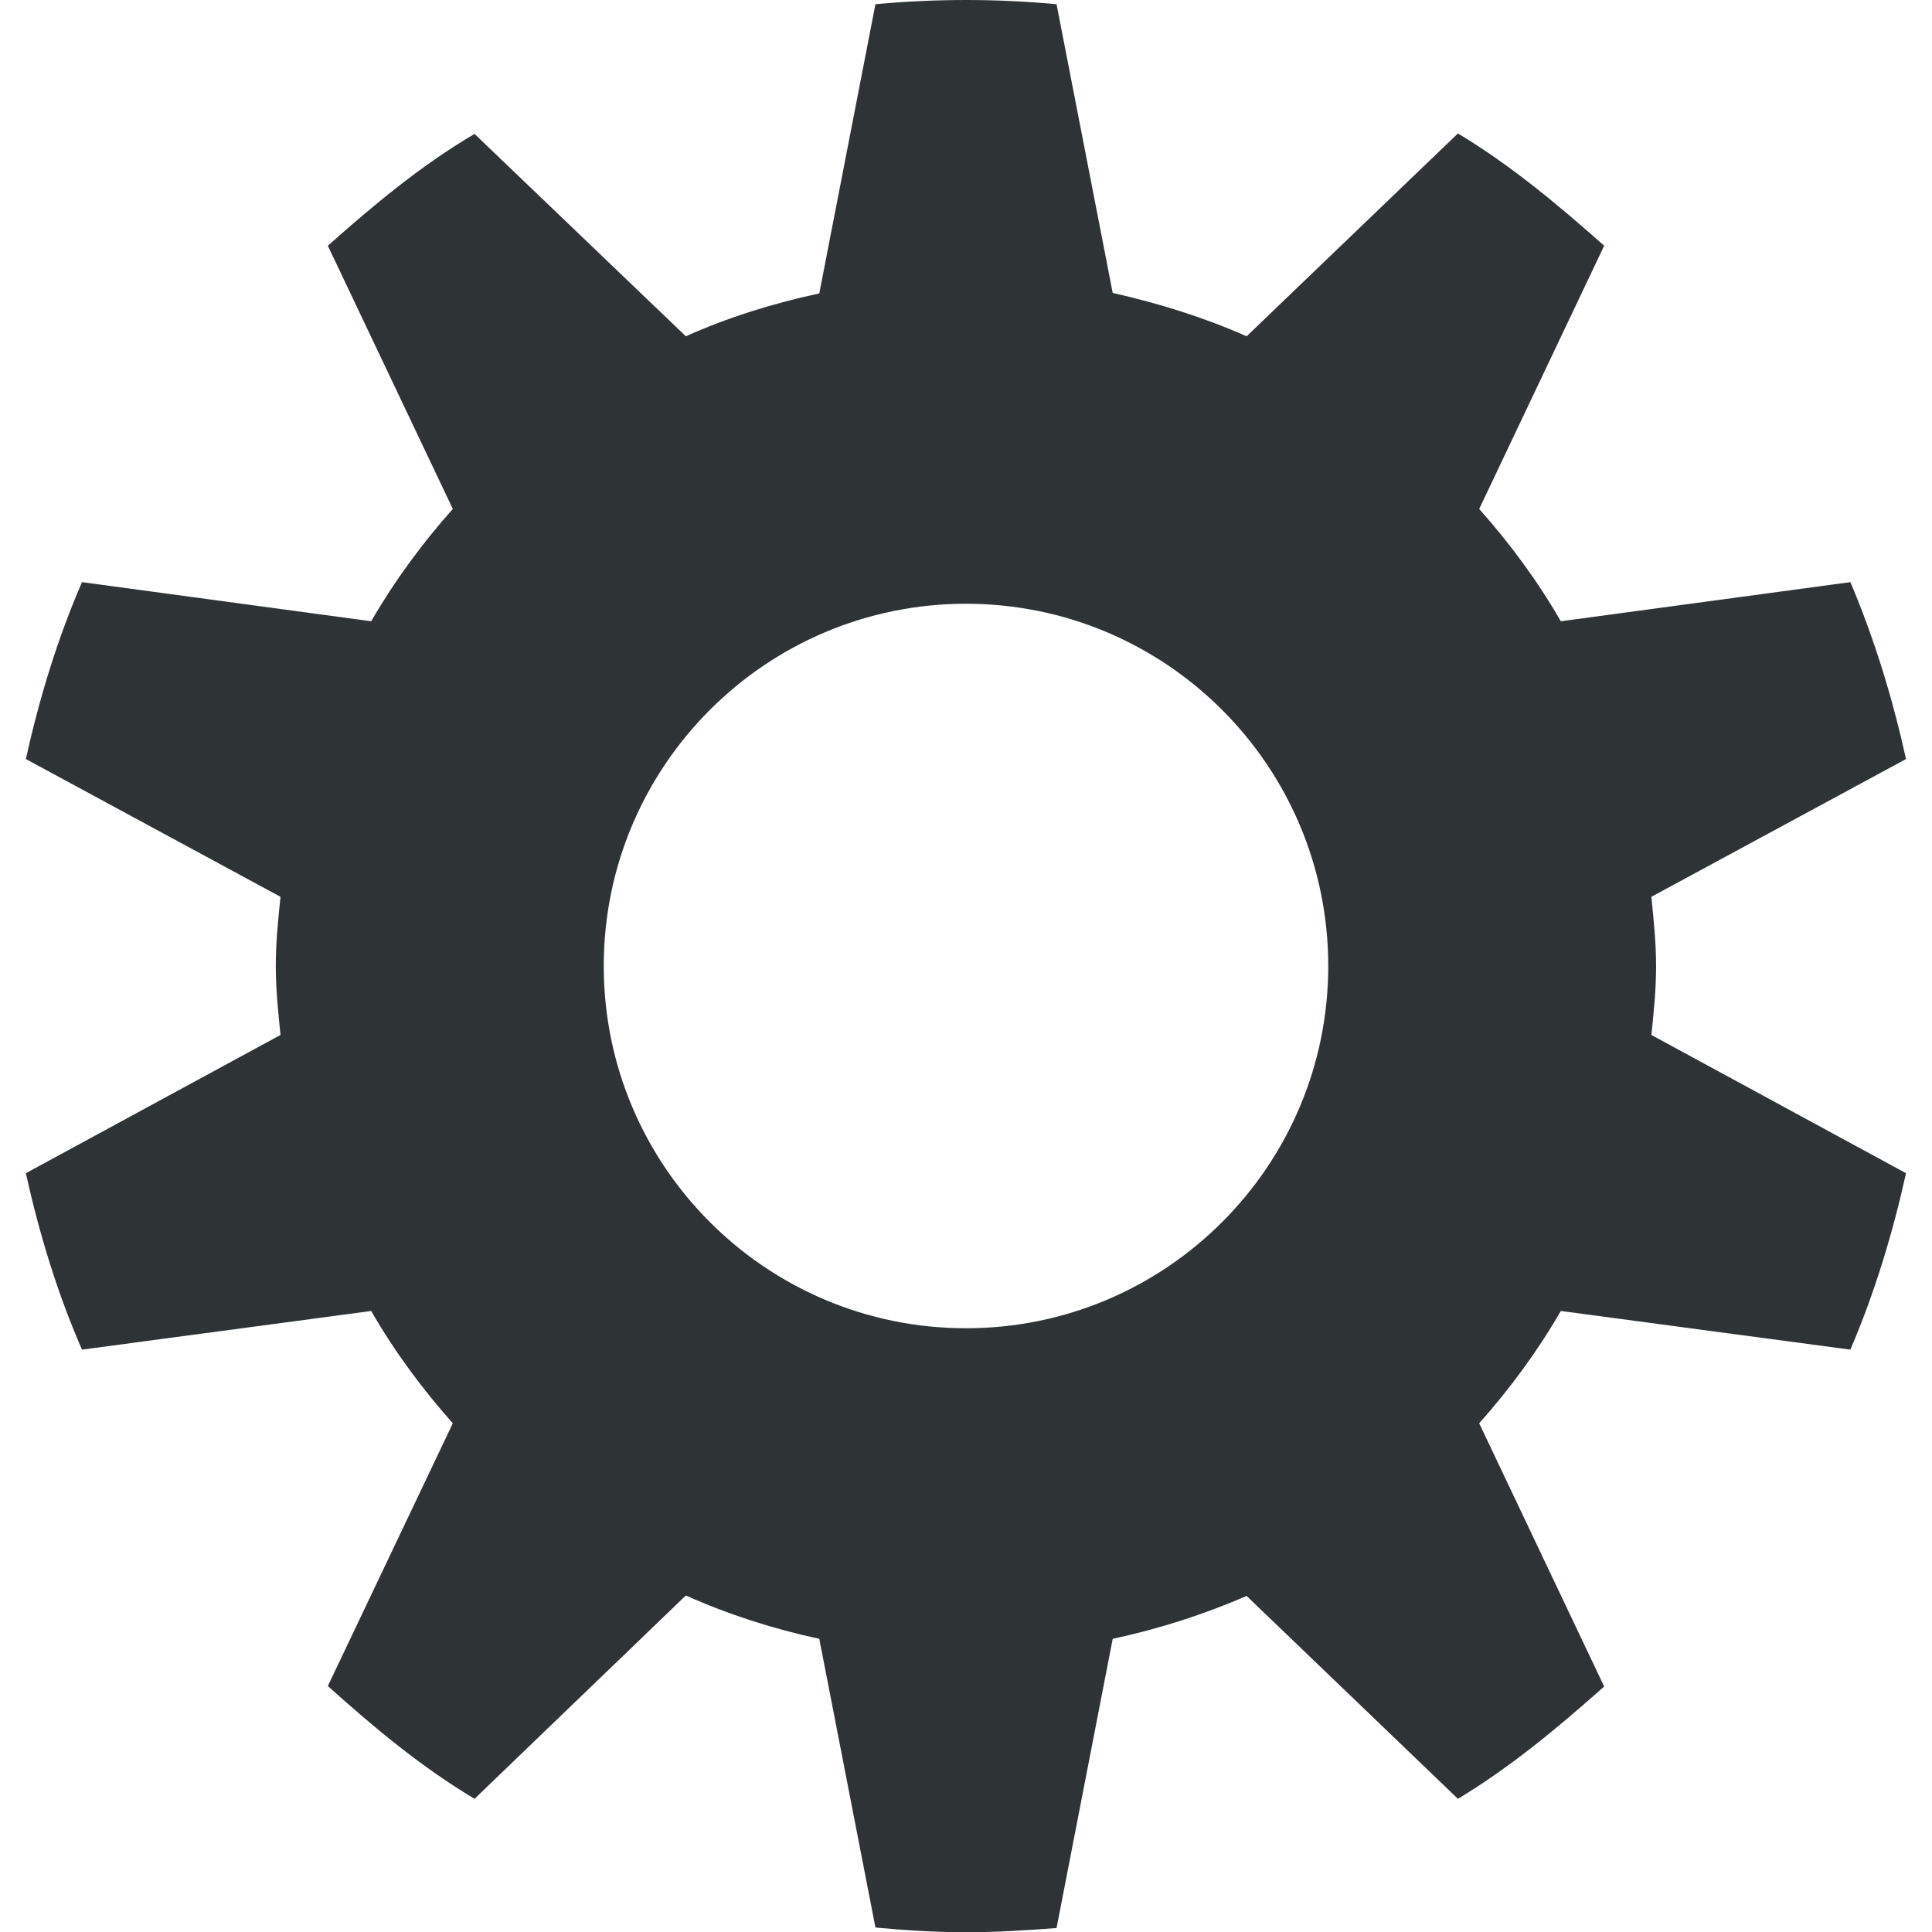
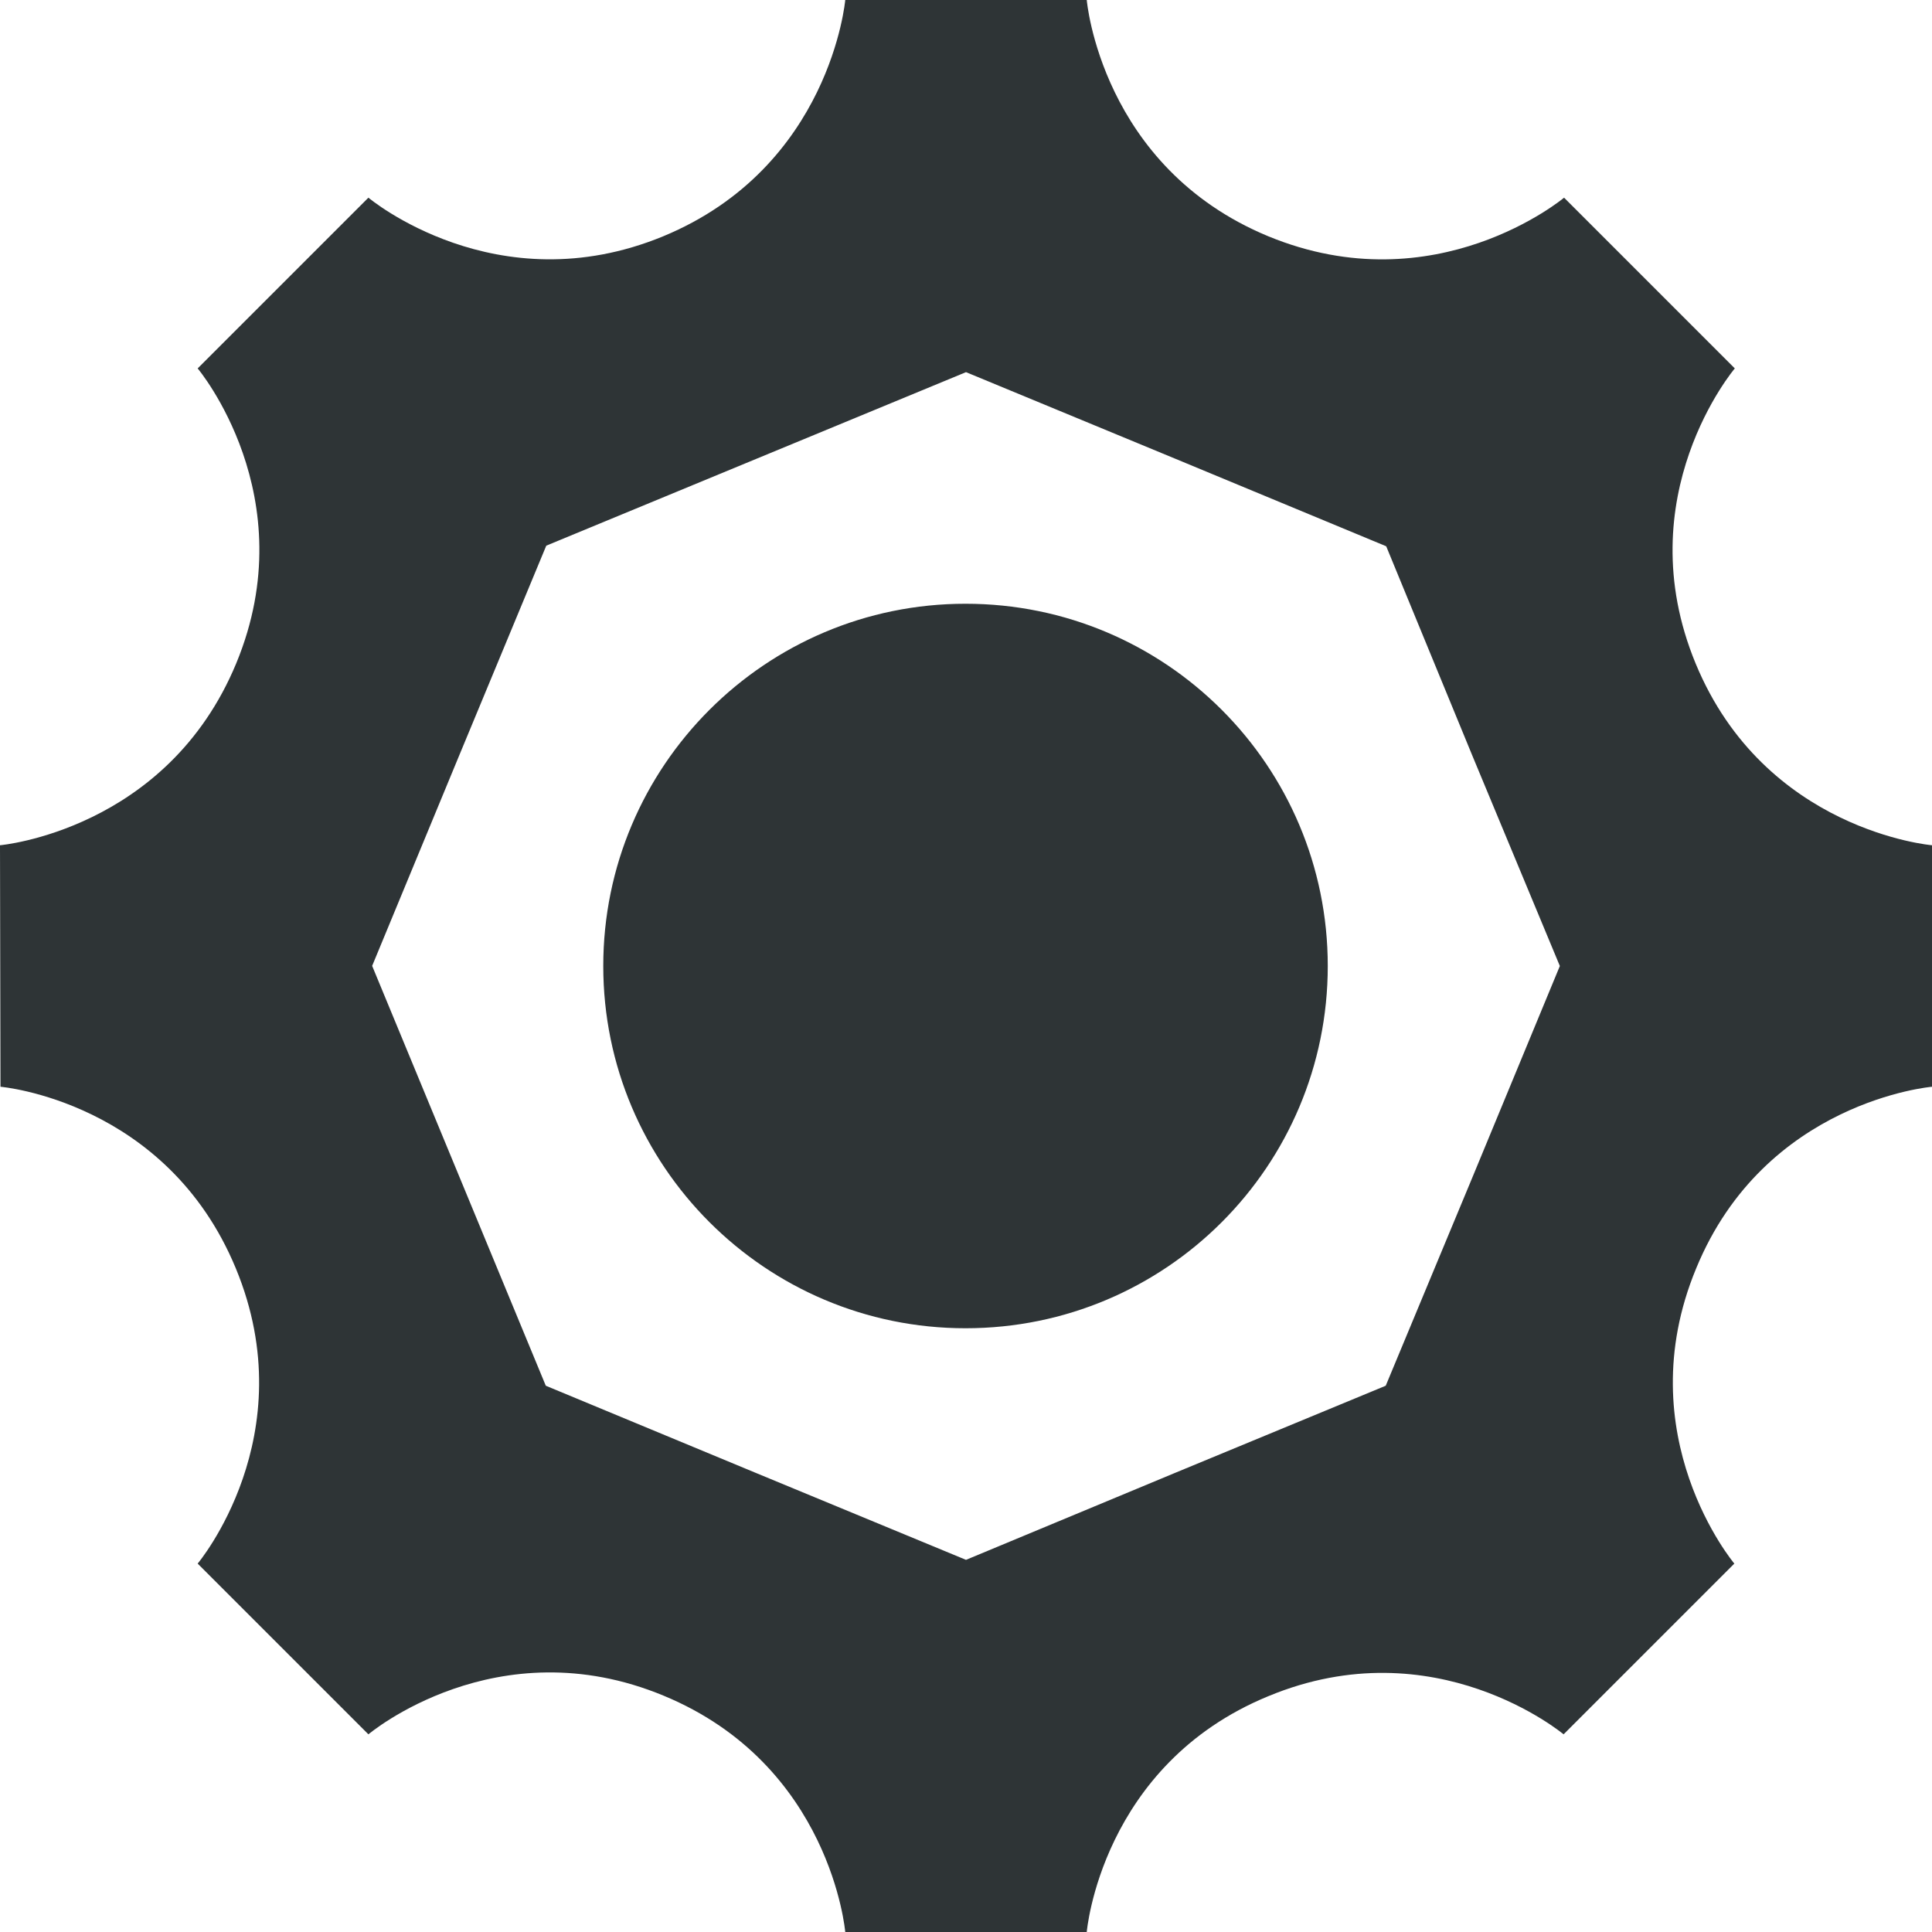
<svg xmlns="http://www.w3.org/2000/svg" height="16px" viewBox="0 0 16 16" width="16px">
-   <path d="m 8 0 c -0.254 0 -0.504 0.012 -0.75 0.035 l -0.465 2.395 c -0.383 0.082 -0.758 0.199 -1.105 0.355 l -1.75 -1.676 c -0.445 0.262 -0.832 0.586 -1.215 0.926 l 1.035 2.18 c -0.254 0.285 -0.484 0.598 -0.676 0.93 l -2.395 -0.324 c -0.203 0.469 -0.352 0.957 -0.465 1.465 l 2.109 1.141 c -0.02 0.195 -0.039 0.379 -0.039 0.574 s 0.02 0.379 0.039 0.57 l -2.109 1.145 c 0.113 0.508 0.262 0.996 0.465 1.461 l 2.395 -0.32 c 0.191 0.332 0.422 0.645 0.676 0.93 l -1.035 2.176 c 0.383 0.344 0.77 0.668 1.215 0.934 l 1.75 -1.684 c 0.348 0.156 0.723 0.277 1.105 0.359 l 0.465 2.391 c 0.246 0.023 0.496 0.039 0.75 0.039 s 0.504 -0.016 0.75 -0.035 l 0.465 -2.395 c 0.383 -0.082 0.758 -0.203 1.109 -0.355 l 1.75 1.68 c 0.441 -0.266 0.828 -0.59 1.211 -0.93 l -1.035 -2.18 c 0.254 -0.285 0.484 -0.598 0.676 -0.93 l 2.398 0.32 c 0.199 -0.465 0.348 -0.953 0.461 -1.461 l -2.109 -1.145 c 0.02 -0.191 0.039 -0.375 0.039 -0.57 s -0.02 -0.379 -0.039 -0.574 l 2.109 -1.141 c -0.113 -0.508 -0.262 -0.996 -0.461 -1.465 l -2.398 0.324 c -0.191 -0.332 -0.422 -0.645 -0.676 -0.93 l 1.035 -2.18 c -0.383 -0.34 -0.77 -0.664 -1.211 -0.93 l -1.75 1.68 c -0.352 -0.156 -0.727 -0.273 -1.109 -0.359 l -0.465 -2.391 c -0.246 -0.023 -0.496 -0.035 -0.75 -0.035 z m 0 5 c 1.656 0 3 1.344 3 3 s -1.344 3 -3 3 s -3 -1.344 -3 -3 s 1.344 -3 3 -3 z m 0 0" fill="#2e3436" />
+   <path d="m 7 0 s -0.121 1.383 -1.508 1.957 c -1.383 0.57 -2.441 -0.32 -2.441 -0.32 l -1.414 1.414 s 0.891 1.059 0.32 2.441 c -0.574 1.387 -1.957 1.508 -1.957 1.508 l 0.004 2 s 1.375 0.117 1.949 1.504 c 0.574 1.387 -0.316 2.445 -0.316 2.445 l 1.414 1.414 s 1.059 -0.895 2.445 -0.32 c 1.387 0.574 1.504 1.957 1.504 1.957 h 2 s 0.117 -1.383 1.504 -1.953 c 1.383 -0.574 2.445 0.316 2.445 0.316 l 1.414 -1.414 s -0.891 -1.059 -0.316 -2.445 c 0.57 -1.387 1.953 -1.504 1.953 -1.504 v -2 s -1.383 -0.117 -1.957 -1.504 c -0.574 -1.387 0.324 -2.445 0.324 -2.445 l -1.414 -1.414 s -1.062 0.891 -2.449 0.32 c -1.387 -0.574 -1.504 -1.957 -1.504 -1.957 z m 1 3.082 l 1.738 0.719 l 1.742 0.723 l 0.715 1.738 l 0.723 1.738 l -0.719 1.738 l -0.723 1.738 l -1.738 0.719 l -1.738 0.723 l -1.738 -0.719 l -1.742 -0.723 l -1.438 -3.477 l 0.719 -1.738 l 0.723 -1.742 z m -0.004 1.918 c -1.656 0 -3 1.344 -3 3 s 1.344 3 3 3 c 1.66 0 3 -1.344 3 -3 s -1.34 -3 -3 -3 z m 0 0" fill="#2e3436" />
</svg>
